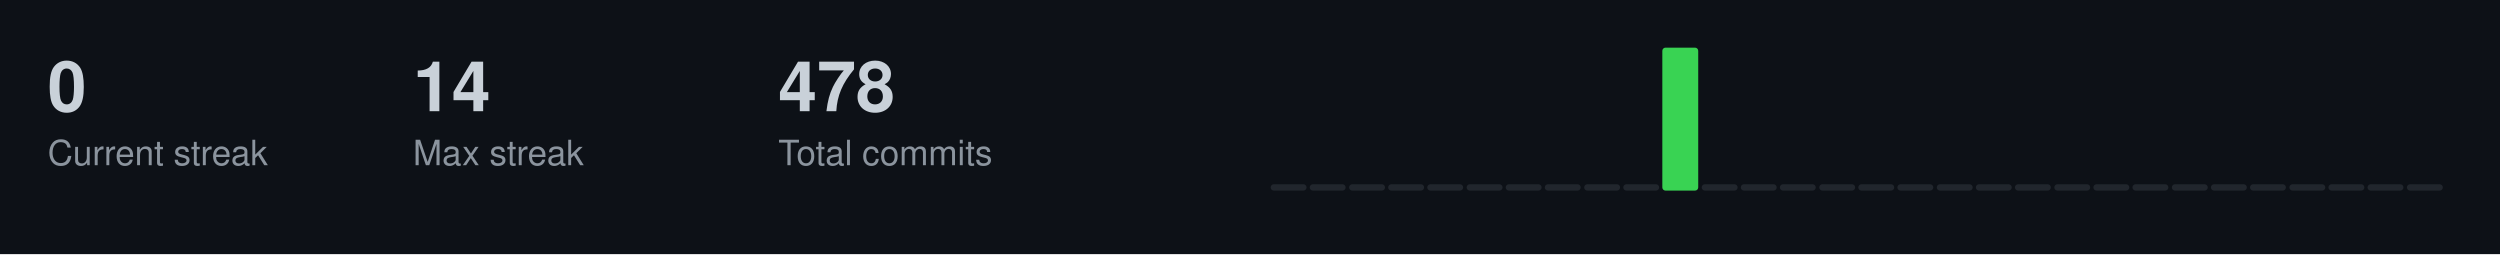
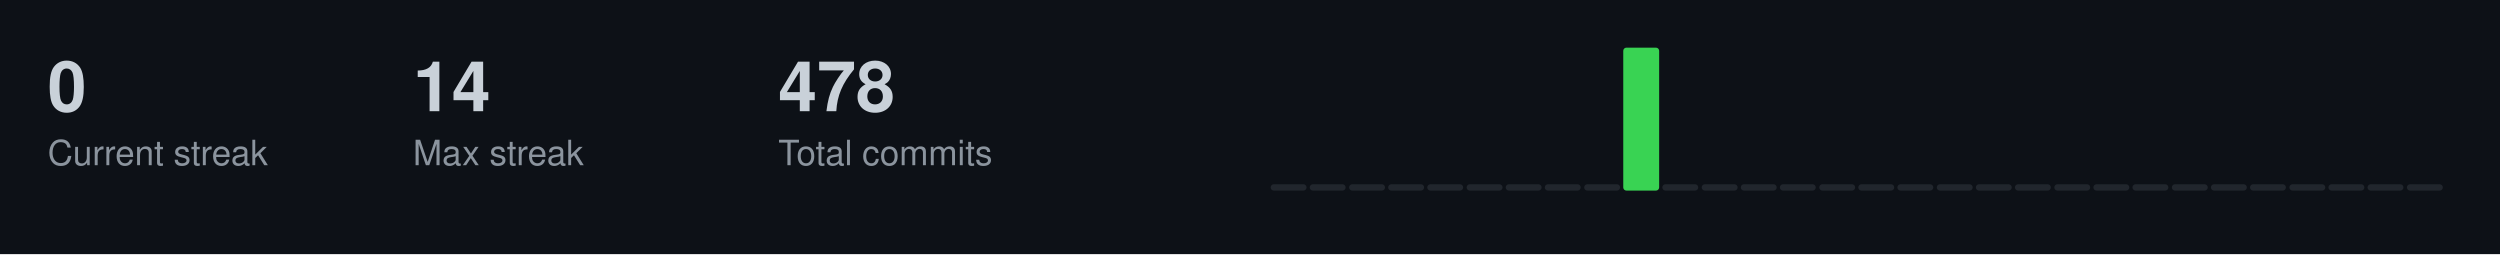
<svg xmlns="http://www.w3.org/2000/svg" width="787" height="80">
  <style>
  .title { font-size: 14px; fill: #c9d1d9; font-family: -apple-system, BlinkMacSystemFont, "Segoe UI", Helvetica, Arial, sans-serif; font-weight: 600; }
  .stat-label { font-size: 11px; fill: #8b949e; font-family: -apple-system, BlinkMacSystemFont, "Segoe UI", Helvetica, Arial, sans-serif; }
  .stat-value { font-size: 22px; fill: #c9d1d9; font-family: -apple-system, BlinkMacSystemFont, "Segoe UI", Helvetica, Arial, sans-serif; font-weight: 600; }
  .streak-fire { font-size: 22px; fill: #f0883e; font-family: -apple-system, BlinkMacSystemFont, "Segoe UI", Helvetica, Arial, sans-serif; font-weight: 600; }
</style>
  <rect width="787" height="80" fill="#0d1117" />
  <text x="15" y="35" class="stat-value">0</text>
  <text x="15" y="52" class="stat-label">Current streak</text>
  <text x="130" y="35" class="stat-value">14</text>
  <text x="130" y="52" class="stat-label">Max streak</text>
  <text x="245" y="35" class="stat-value">478</text>
  <text x="245" y="52" class="stat-label">Total commits</text>
  <rect x="400.0" y="58.0" width="11.3" height="2.0" fill="#21262d" rx="1" />
  <rect x="412.3" y="58.0" width="11.3" height="2.0" fill="#21262d" rx="1" />
  <rect x="424.7" y="58.0" width="11.3" height="2.0" fill="#21262d" rx="1" />
  <rect x="437.0" y="58.0" width="11.3" height="2.0" fill="#21262d" rx="1" />
  <rect x="449.3" y="58.0" width="11.3" height="2.0" fill="#21262d" rx="1" />
  <rect x="461.7" y="58.0" width="11.3" height="2.0" fill="#21262d" rx="1" />
  <rect x="474.0" y="58.0" width="11.3" height="2.0" fill="#21262d" rx="1" />
  <rect x="486.3" y="58.0" width="11.3" height="2.0" fill="#21262d" rx="1" />
  <rect x="498.7" y="58.0" width="11.3" height="2.0" fill="#21262d" rx="1" />
-   <rect x="511.0" y="58.0" width="11.3" height="2.0" fill="#21262d" rx="1" />
-   <rect x="523.3" y="15.0" width="11.3" height="45.0" fill="#39d353" rx="1" />
+   <rect x="511.0" y="15.0" width="11.3" height="45.0" fill="#39d353" rx="1" />
+   <rect x="523.3" y="58.0" width="11.3" height="2.0" fill="#21262d" rx="1" />
  <rect x="535.7" y="58.0" width="11.3" height="2.0" fill="#21262d" rx="1" />
  <rect x="548.0" y="58.0" width="11.3" height="2.0" fill="#21262d" rx="1" />
  <rect x="560.3" y="58.0" width="11.3" height="2.0" fill="#21262d" rx="1" />
  <rect x="572.7" y="58.0" width="11.3" height="2.0" fill="#21262d" rx="1" />
  <rect x="585.0" y="58.0" width="11.3" height="2.0" fill="#21262d" rx="1" />
  <rect x="597.3" y="58.0" width="11.3" height="2.0" fill="#21262d" rx="1" />
  <rect x="609.7" y="58.0" width="11.3" height="2.0" fill="#21262d" rx="1" />
  <rect x="622.0" y="58.0" width="11.3" height="2.0" fill="#21262d" rx="1" />
  <rect x="634.3" y="58.0" width="11.3" height="2.0" fill="#21262d" rx="1" />
  <rect x="646.7" y="58.0" width="11.3" height="2.0" fill="#21262d" rx="1" />
  <rect x="659.0" y="58.0" width="11.3" height="2.0" fill="#21262d" rx="1" />
  <rect x="671.3" y="58.0" width="11.3" height="2.0" fill="#21262d" rx="1" />
  <rect x="683.7" y="58.0" width="11.3" height="2.0" fill="#21262d" rx="1" />
  <rect x="696.0" y="58.0" width="11.3" height="2.0" fill="#21262d" rx="1" />
  <rect x="708.3" y="58.0" width="11.3" height="2.0" fill="#21262d" rx="1" />
  <rect x="720.7" y="58.0" width="11.3" height="2.0" fill="#21262d" rx="1" />
  <rect x="733.0" y="58.0" width="11.3" height="2.0" fill="#21262d" rx="1" />
  <rect x="745.3" y="58.0" width="11.3" height="2.0" fill="#21262d" rx="1" />
  <rect x="757.7" y="58.0" width="11.3" height="2.0" fill="#21262d" rx="1" />
</svg>
